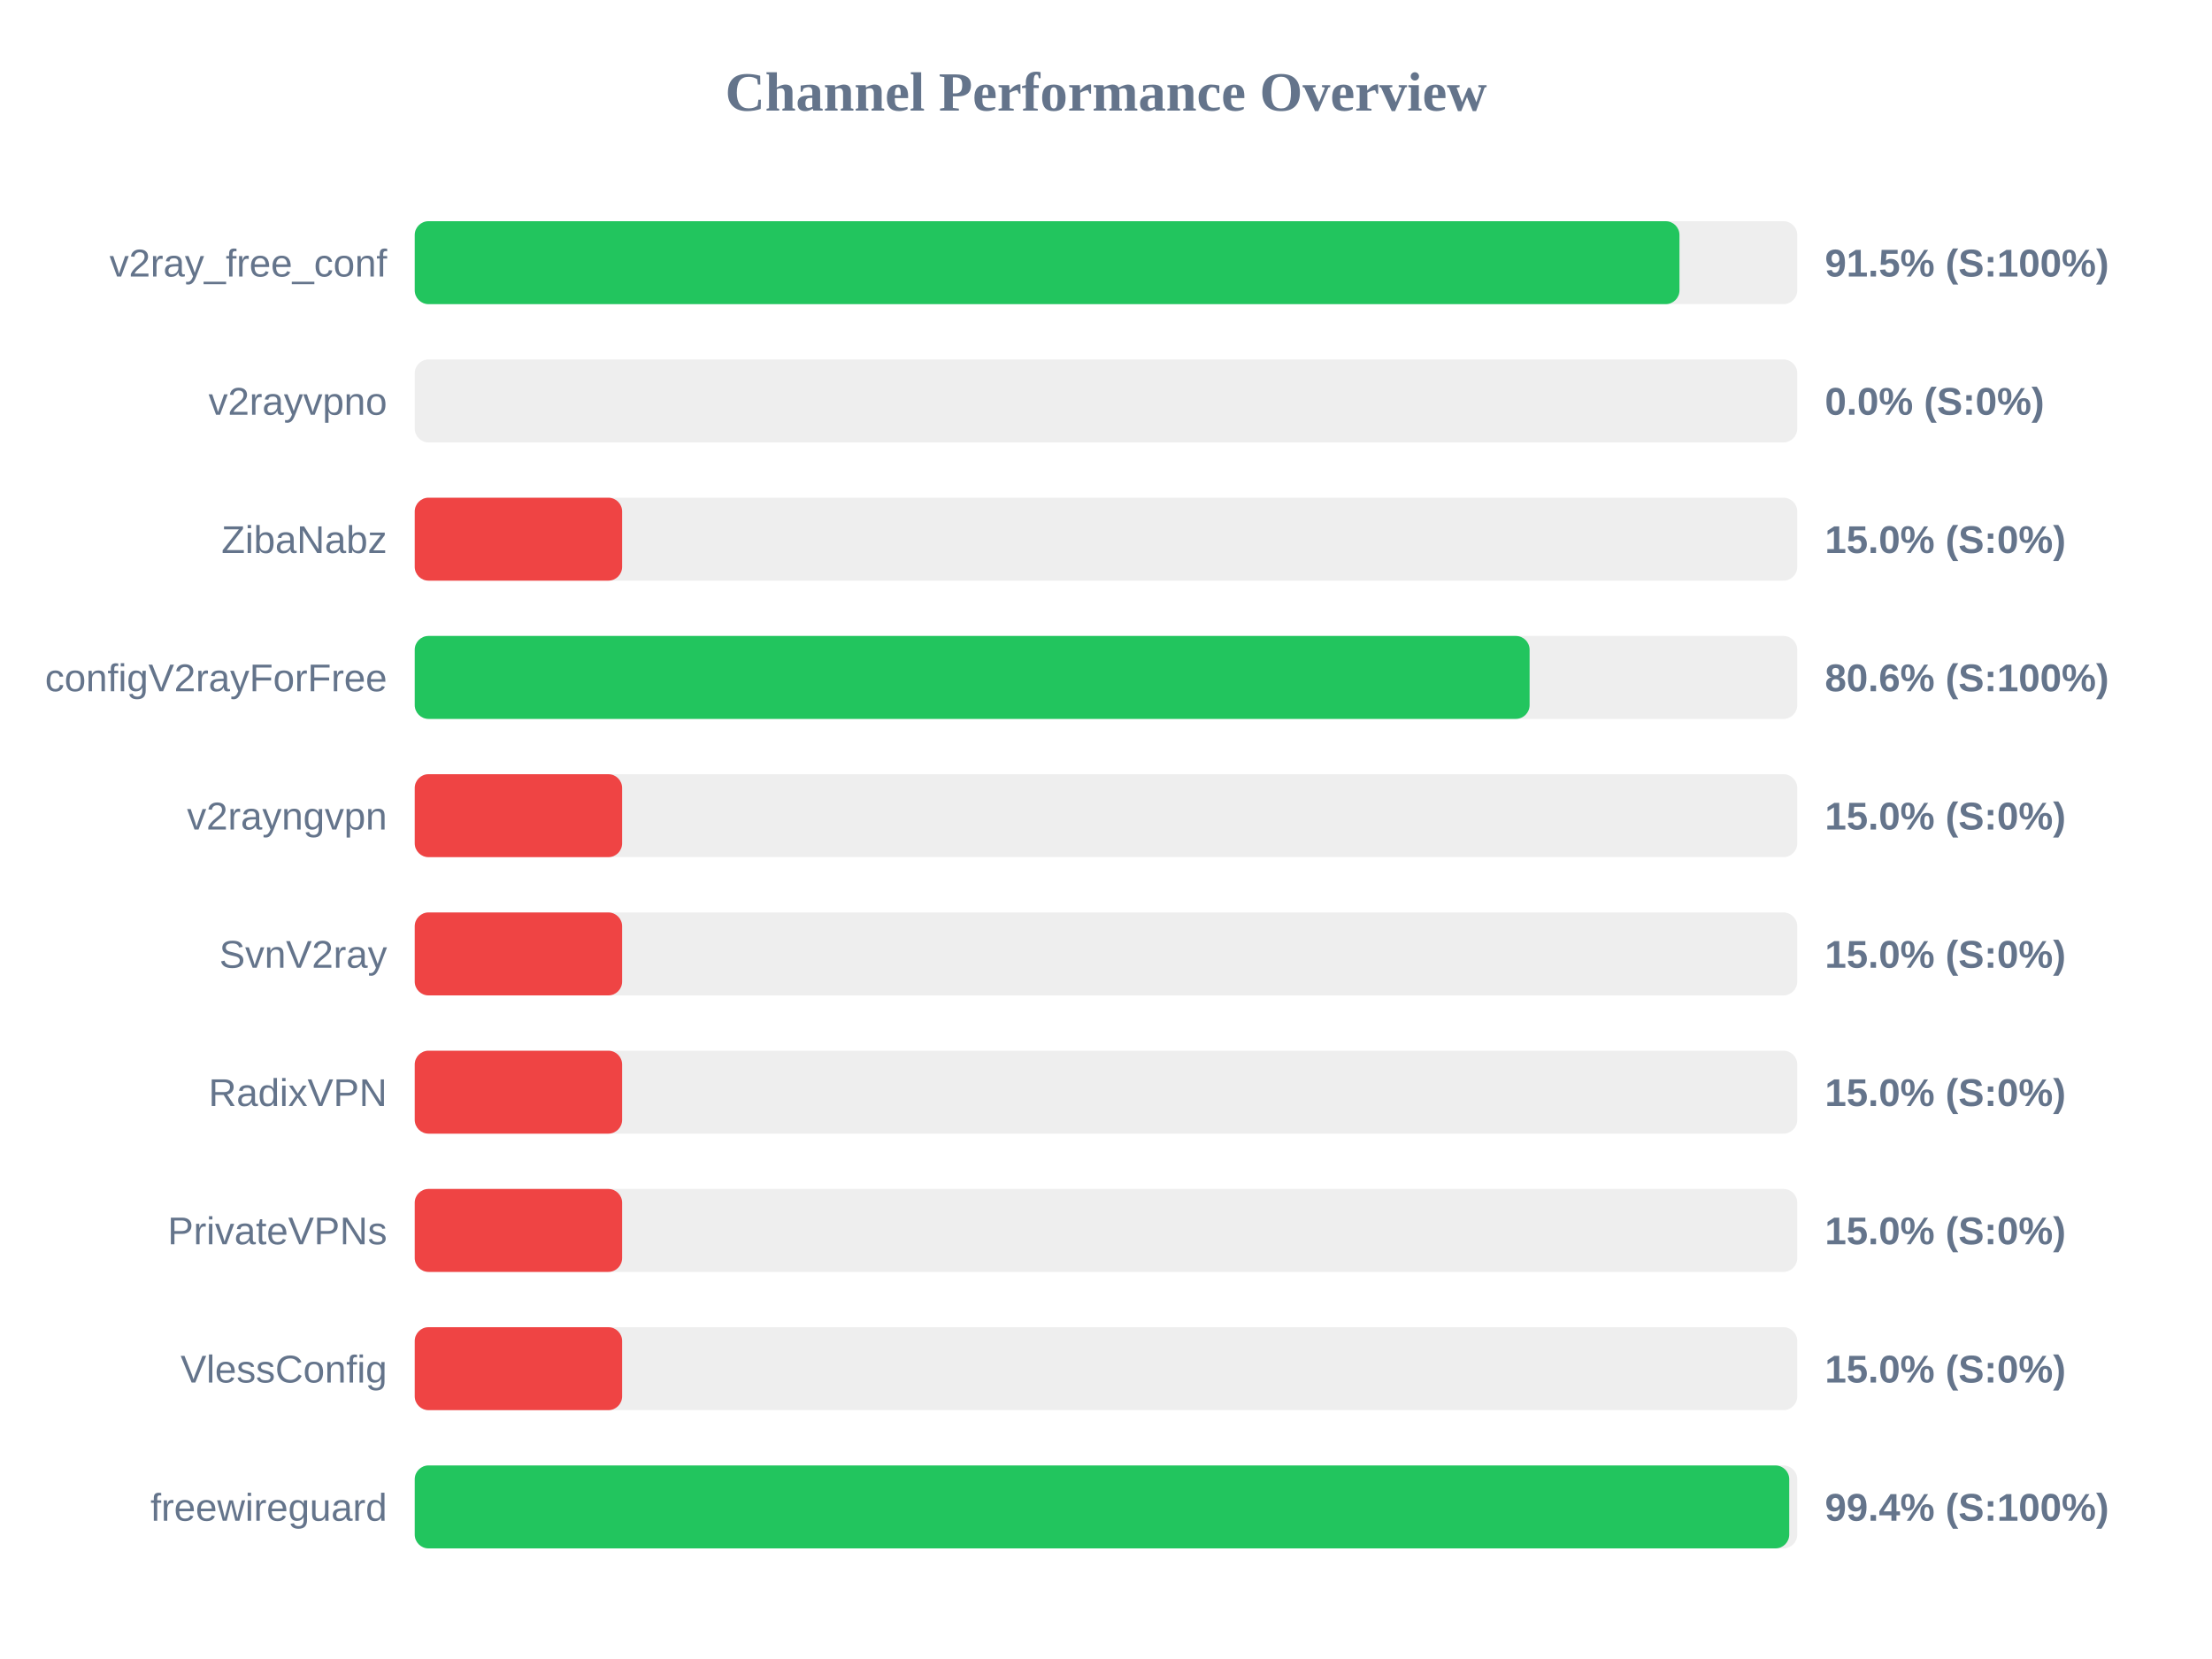
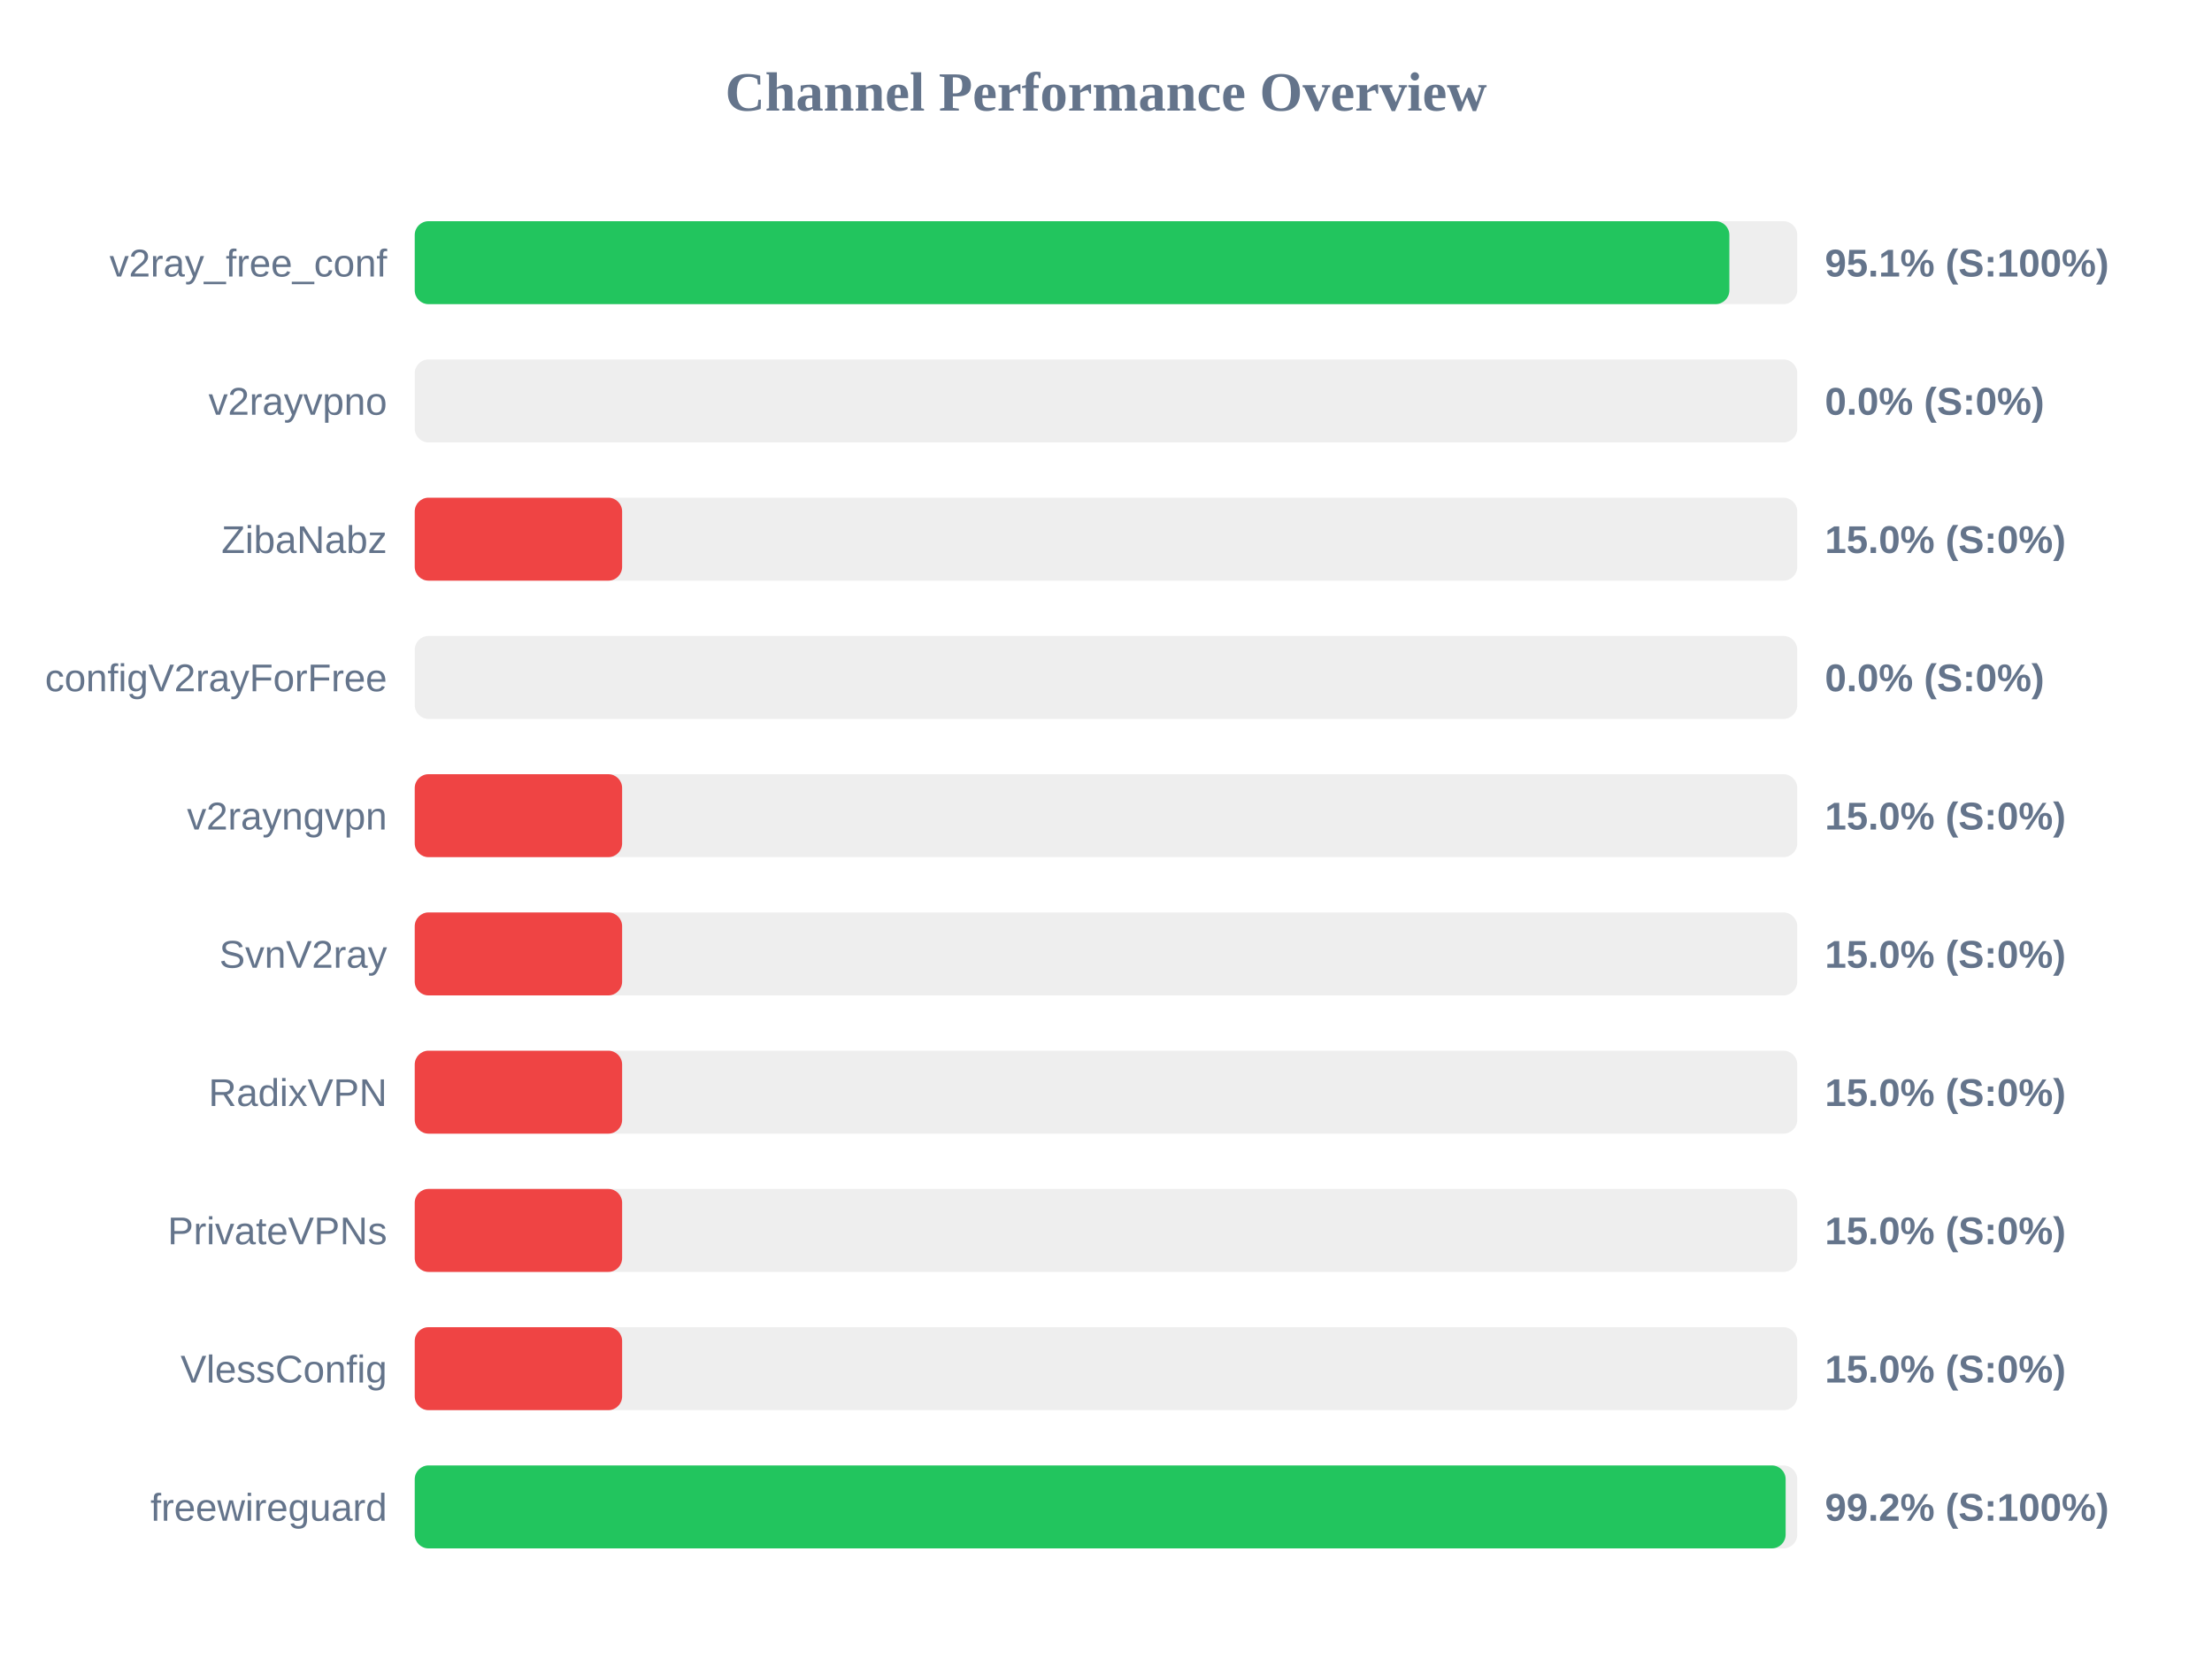
<svg xmlns="http://www.w3.org/2000/svg" width="800" height="600" version="1.1">
  <style>
        .row { font: 14px Arial; fill: #64748b; }
        .score { font: bold 14px Arial; fill: #64748b; }
    </style>
  <text x="400" y="40" text-anchor="middle" font-size="20px" font-weight="bold" fill="#64748b">Channel Performance Overview</text>
  <rect x="150" y="80" width="500" height="30" fill="#eee" rx="5" />
-   <rect x="150" y="80" width="457.4" height="30" fill="#22c55e" rx="5" />
+   <rect x="150" y="80" width="475.45" height="30" fill="#22c55e" rx="5" />
  <text x="140" y="100" text-anchor="end" class="row">v2ray_free_conf</text>
-   <text x="660" y="100" text-anchor="start" class="score">91.5% (S:100%)</text>
+   <text x="660" y="100" text-anchor="start" class="score">95.1% (S:100%)</text>
  <rect x="150" y="130" width="500" height="30" fill="#eee" rx="5" />
  <rect x="150" y="130" width="0.0" height="30" fill="#ef4444" rx="5" />
  <text x="140" y="150" text-anchor="end" class="row">v2rayvpno</text>
  <text x="660" y="150" text-anchor="start" class="score">0.0% (S:0%)</text>
  <rect x="150" y="180" width="500" height="30" fill="#eee" rx="5" />
  <rect x="150" y="180" width="75.0" height="30" fill="#ef4444" rx="5" />
  <text x="140" y="200" text-anchor="end" class="row">ZibaNabz</text>
  <text x="660" y="200" text-anchor="start" class="score">15.0% (S:0%)</text>
  <rect x="150" y="230" width="500" height="30" fill="#eee" rx="5" />
-   <rect x="150" y="230" width="403.2" height="30" fill="#22c55e" rx="5" />
+   <rect x="150" y="230" width="0.0" height="30" fill="#ef4444" rx="5" />
  <text x="140" y="250" text-anchor="end" class="row">configV2rayForFree</text>
-   <text x="660" y="250" text-anchor="start" class="score">80.6% (S:100%)</text>
+   <text x="660" y="250" text-anchor="start" class="score">0.0% (S:0%)</text>
  <rect x="150" y="280" width="500" height="30" fill="#eee" rx="5" />
  <rect x="150" y="280" width="75.0" height="30" fill="#ef4444" rx="5" />
  <text x="140" y="300" text-anchor="end" class="row">v2rayngvpn</text>
  <text x="660" y="300" text-anchor="start" class="score">15.0% (S:0%)</text>
  <rect x="150" y="330" width="500" height="30" fill="#eee" rx="5" />
  <rect x="150" y="330" width="75.0" height="30" fill="#ef4444" rx="5" />
  <text x="140" y="350" text-anchor="end" class="row">SvnV2ray</text>
  <text x="660" y="350" text-anchor="start" class="score">15.0% (S:0%)</text>
  <rect x="150" y="380" width="500" height="30" fill="#eee" rx="5" />
  <rect x="150" y="380" width="75.0" height="30" fill="#ef4444" rx="5" />
  <text x="140" y="400" text-anchor="end" class="row">RadixVPN</text>
  <text x="660" y="400" text-anchor="start" class="score">15.0% (S:0%)</text>
  <rect x="150" y="430" width="500" height="30" fill="#eee" rx="5" />
  <rect x="150" y="430" width="75.0" height="30" fill="#ef4444" rx="5" />
  <text x="140" y="450" text-anchor="end" class="row">PrivateVPNs</text>
  <text x="660" y="450" text-anchor="start" class="score">15.0% (S:0%)</text>
  <rect x="150" y="480" width="500" height="30" fill="#eee" rx="5" />
  <rect x="150" y="480" width="75.0" height="30" fill="#ef4444" rx="5" />
  <text x="140" y="500" text-anchor="end" class="row">VlessConfig</text>
  <text x="660" y="500" text-anchor="start" class="score">15.0% (S:0%)</text>
  <rect x="150" y="530" width="500" height="30" fill="#eee" rx="5" />
-   <rect x="150" y="530" width="497.1" height="30" fill="#22c55e" rx="5" />
+   <rect x="150" y="530" width="495.8" height="30" fill="#22c55e" rx="5" />
  <text x="140" y="550" text-anchor="end" class="row">freewireguard</text>
-   <text x="660" y="550" text-anchor="start" class="score">99.4% (S:100%)</text>
+   <text x="660" y="550" text-anchor="start" class="score">99.2% (S:100%)</text>
</svg>
